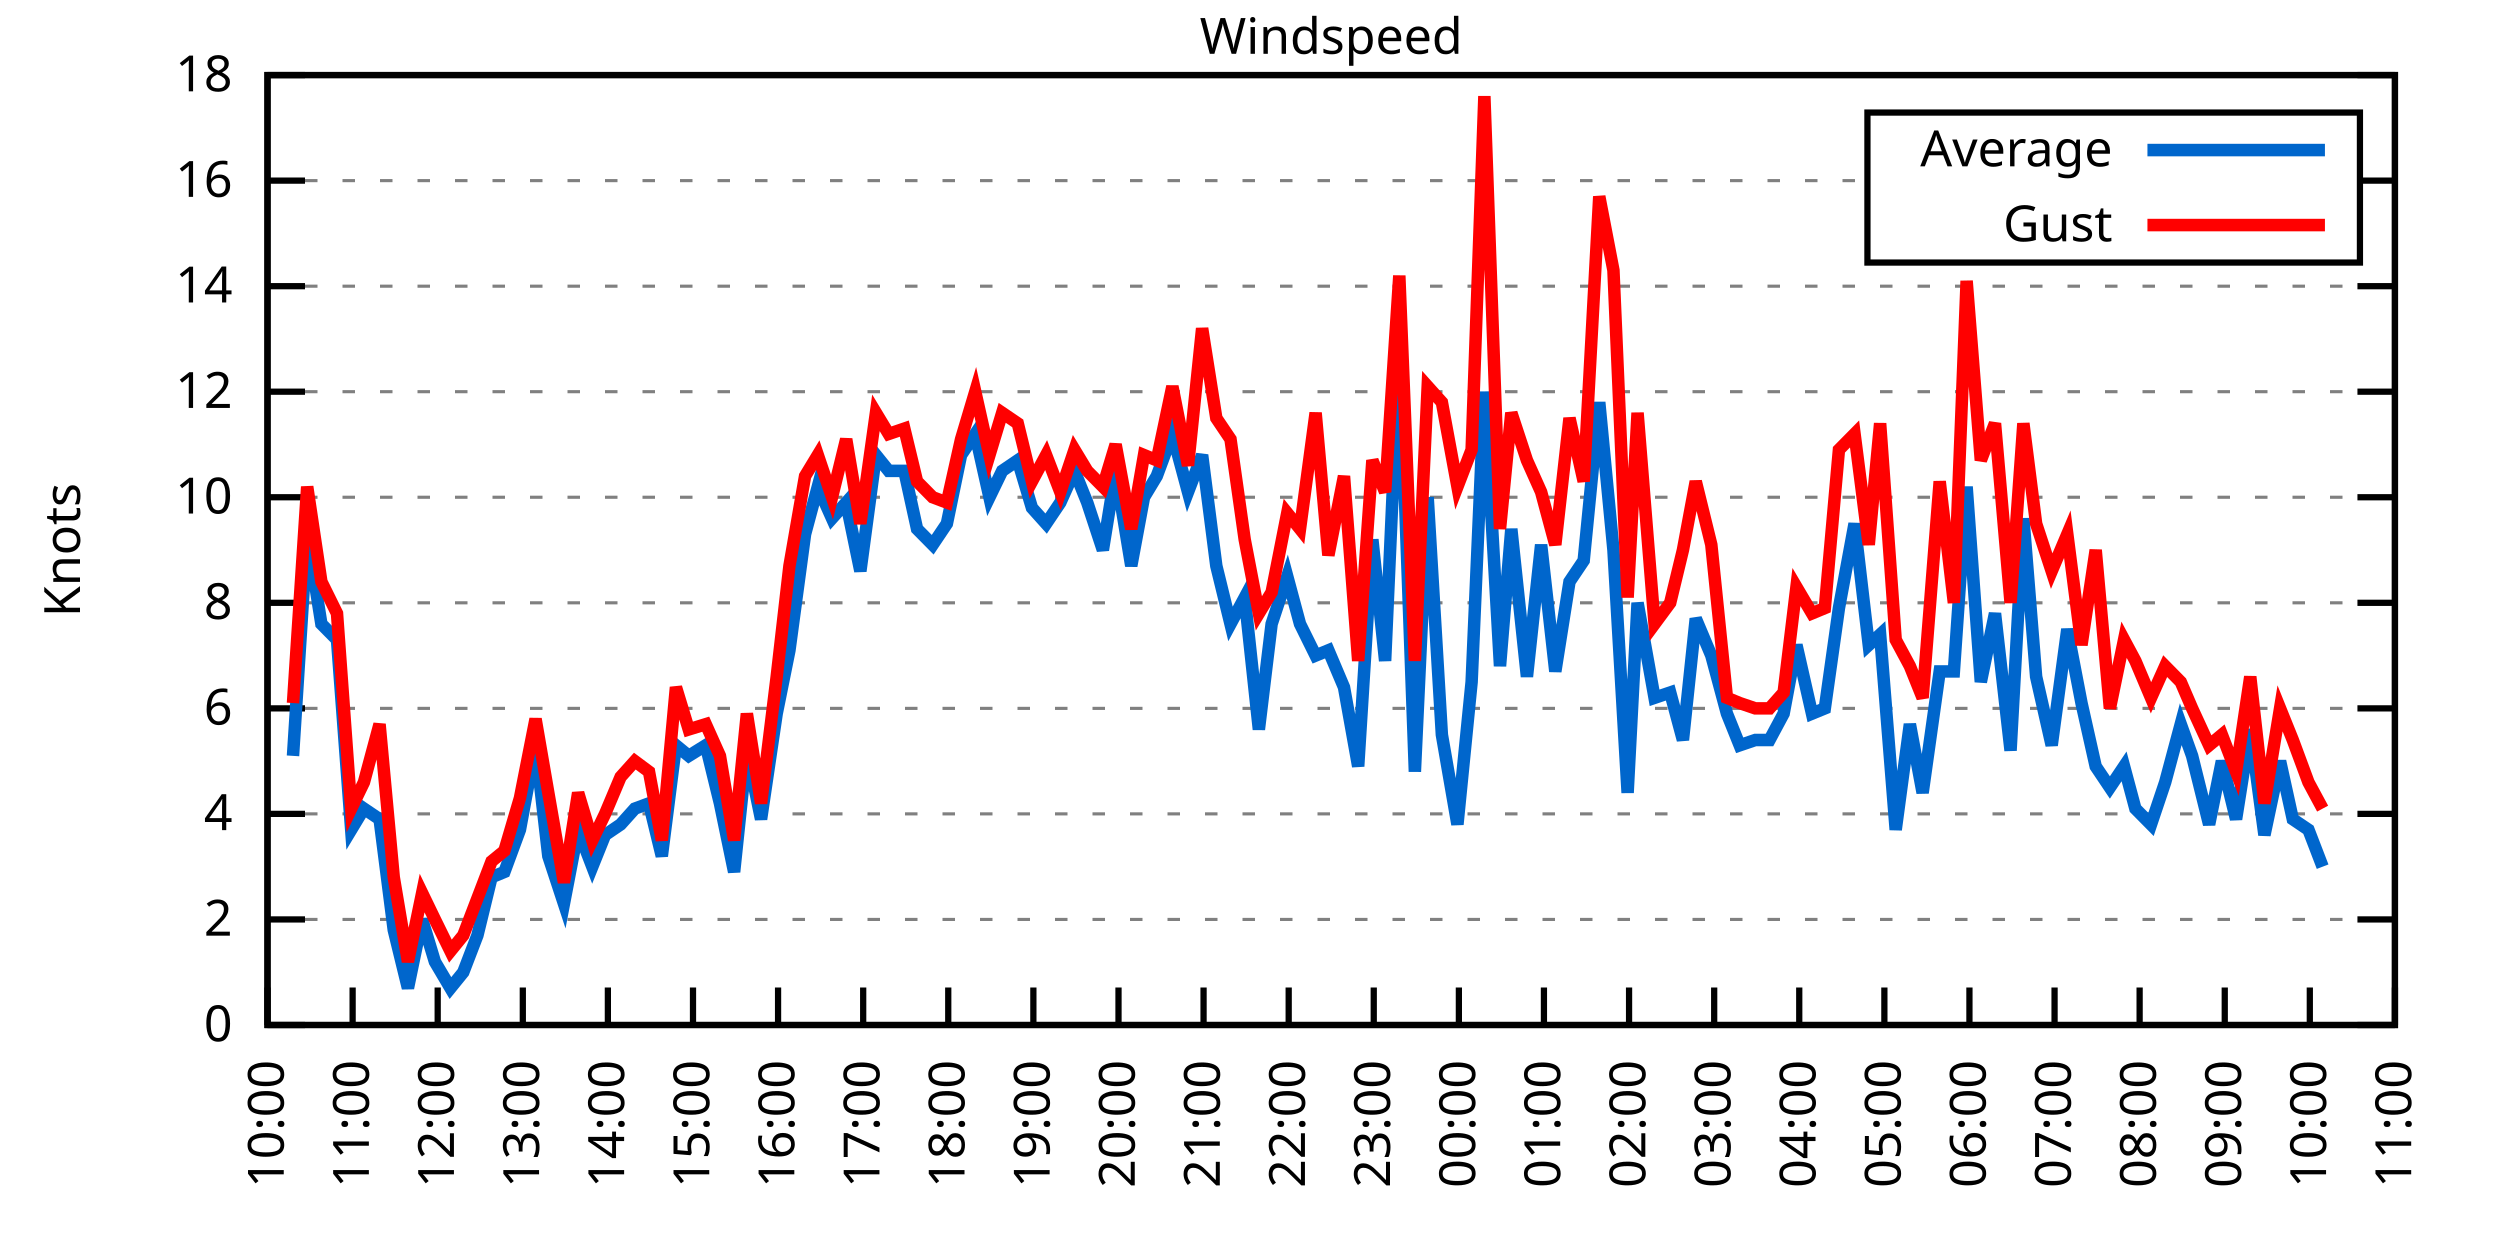
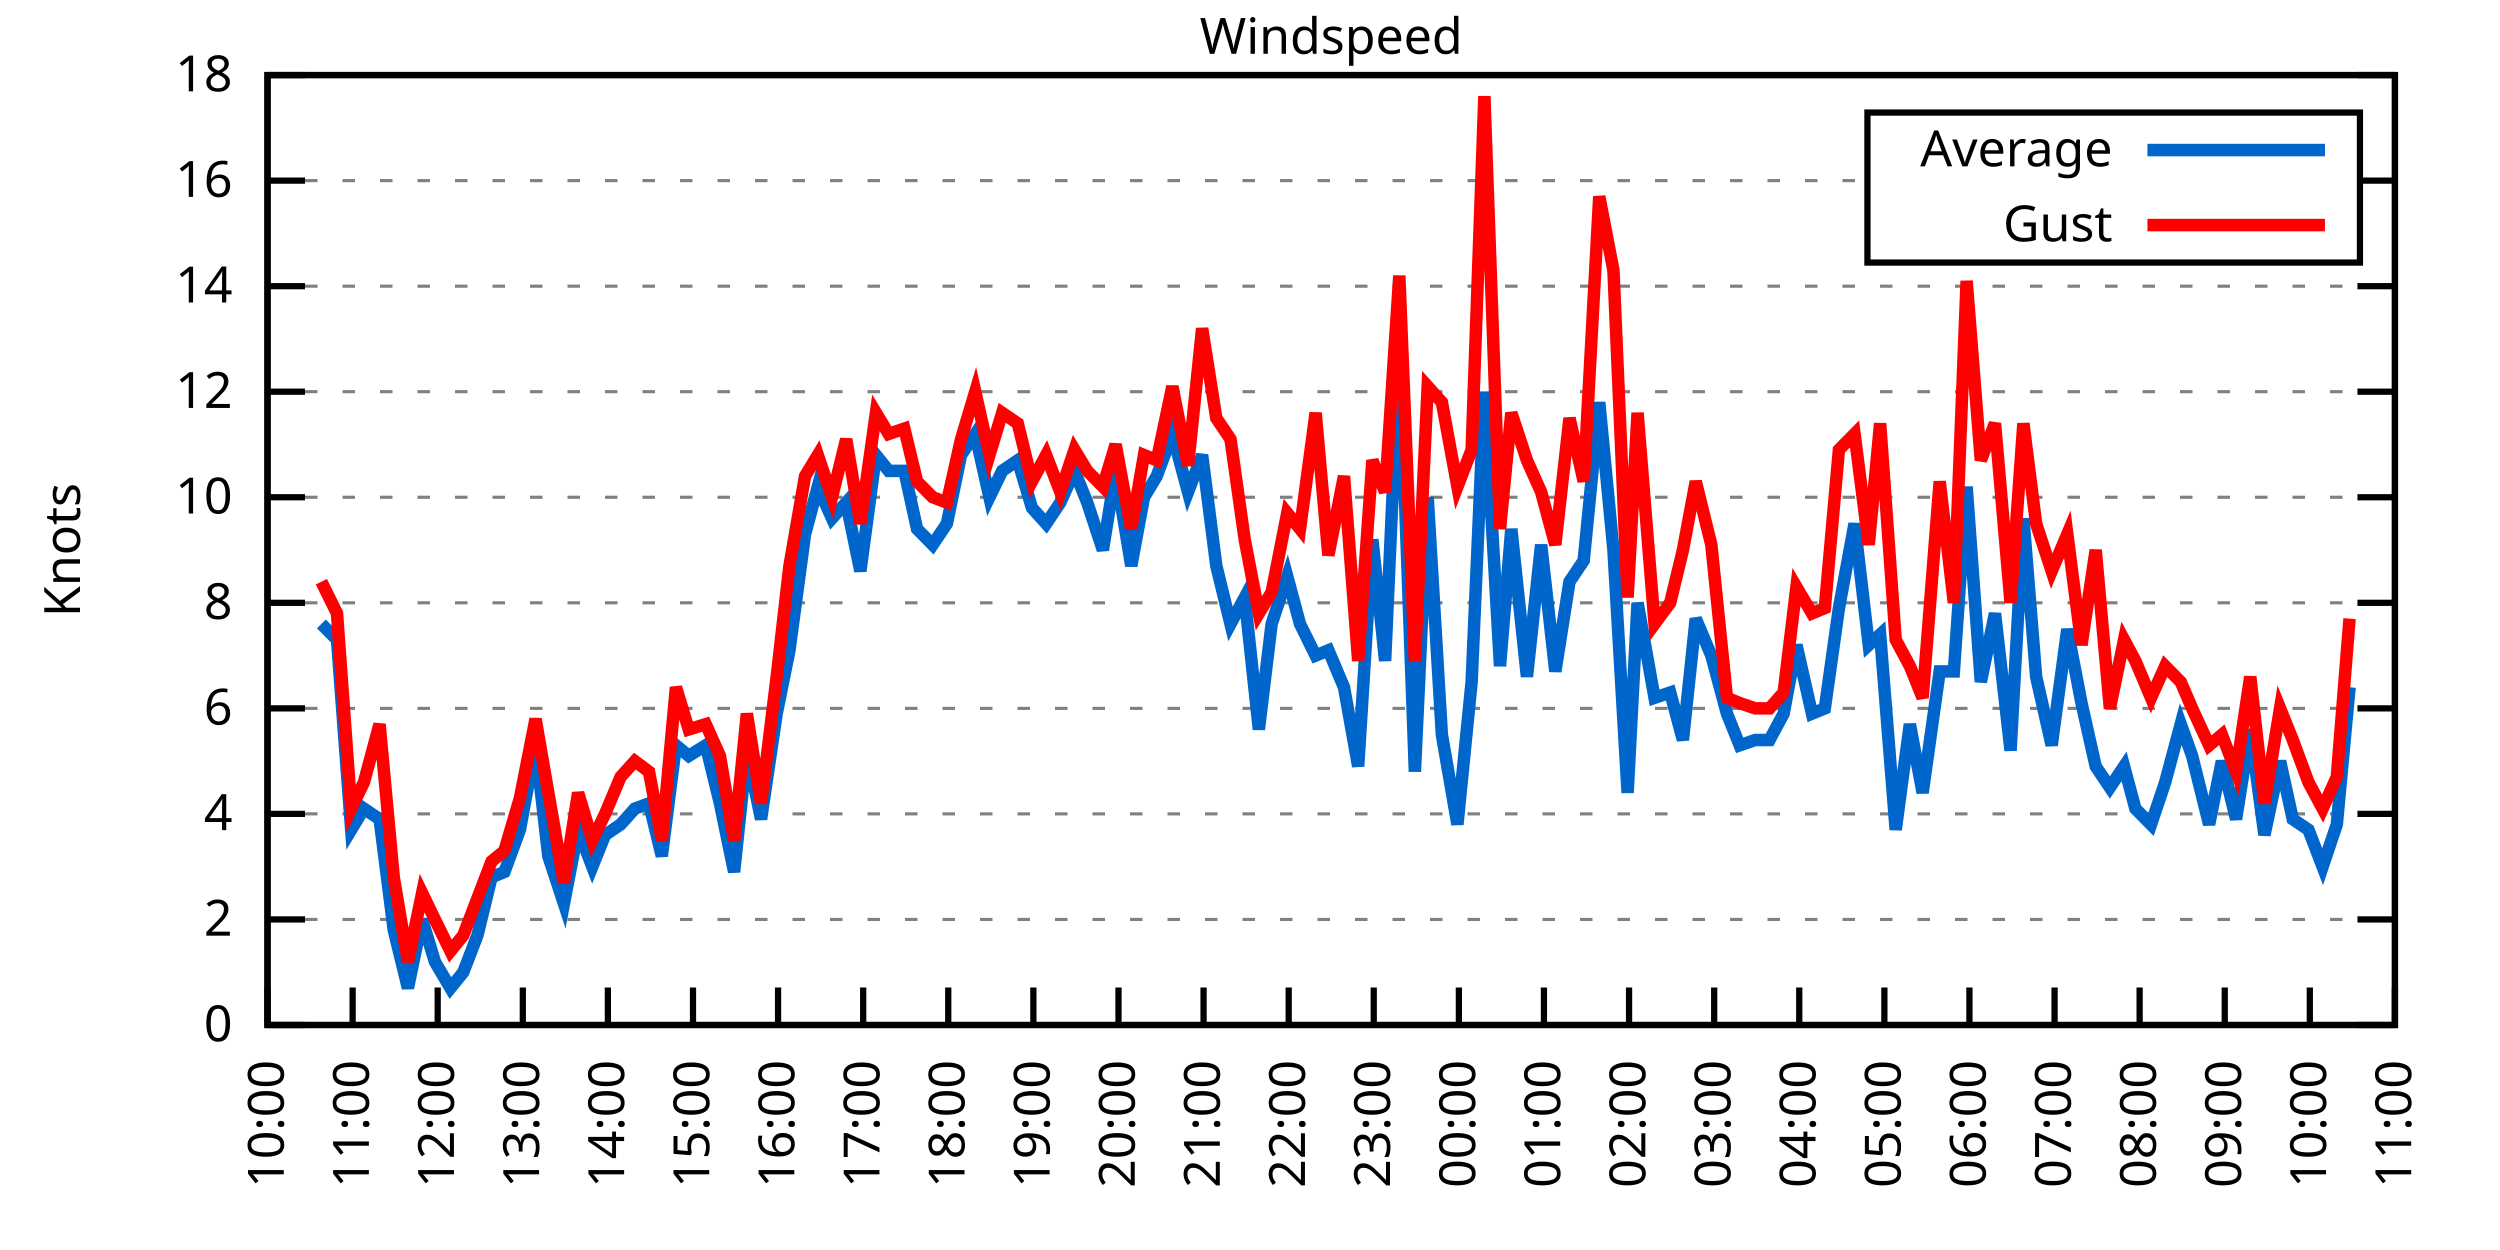
<svg xmlns="http://www.w3.org/2000/svg" xmlns:xlink="http://www.w3.org/1999/xlink" width="400" height="200" viewBox="0 0 400 200">
  <g id="gnuplot_canvas">
    <rect x="0" y="0" width="400" height="200" fill="none" />
    <defs>
      <circle id="gpDot" r="0.5" stroke-width="0.5" stroke="currentColor" />
      <path id="gpPt0" stroke-width="0.333" stroke="currentColor" d="M-1,0 h2 M0,-1 v2" />
      <path id="gpPt1" stroke-width="0.333" stroke="currentColor" d="M-1,-1 L1,1 M1,-1 L-1,1" />
      <path id="gpPt2" stroke-width="0.333" stroke="currentColor" d="M-1,0 L1,0 M0,-1 L0,1 M-1,-1 L1,1 M-1,1 L1,-1" />
      <rect id="gpPt3" stroke-width="0.333" stroke="currentColor" x="-1" y="-1" width="2" height="2" />
      <rect id="gpPt4" stroke-width="0.333" stroke="currentColor" fill="currentColor" x="-1" y="-1" width="2" height="2" />
      <circle id="gpPt5" stroke-width="0.333" stroke="currentColor" cx="0" cy="0" r="1" />
      <use xlink:href="#gpPt5" id="gpPt6" fill="currentColor" stroke="none" />
      <path id="gpPt7" stroke-width="0.333" stroke="currentColor" d="M0,-1.33 L-1.33,0.67 L1.33,0.67 z" />
      <use xlink:href="#gpPt7" id="gpPt8" fill="currentColor" stroke="none" />
      <use xlink:href="#gpPt7" id="gpPt9" stroke="currentColor" transform="rotate(180)" />
      <use xlink:href="#gpPt9" id="gpPt10" fill="currentColor" stroke="none" />
      <use xlink:href="#gpPt3" id="gpPt11" stroke="currentColor" transform="rotate(45)" />
      <use xlink:href="#gpPt11" id="gpPt12" fill="currentColor" stroke="none" />
      <path id="gpPt13" stroke-width="0.333" stroke="currentColor" d="M0,1.330 L1.265,0.411 L0.782,-1.067 L-0.782,-1.076 L-1.265,0.411 z" />
      <use xlink:href="#gpPt13" id="gpPt14" fill="currentColor" stroke="none" />
      <filter id="textbox" filterUnits="objectBoundingBox" x="0" y="0" height="1" width="1">
        <feFlood flood-color="white" flood-opacity="1" result="bgnd" />
        <feComposite in="SourceGraphic" in2="bgnd" operator="atop" />
      </filter>
      <filter id="greybox" filterUnits="objectBoundingBox" x="0" y="0" height="1" width="1">
        <feFlood flood-color="lightgrey" flood-opacity="1" result="grey" />
        <feComposite in="SourceGraphic" in2="grey" operator="atop" />
      </filter>
    </defs>
    <g fill="none" color="white" stroke="currentColor" stroke-width="1.00" stroke-linecap="butt" stroke-linejoin="miter">
</g>
    <g fill="none" color="black" stroke="currentColor" stroke-width="1.00" stroke-linecap="butt" stroke-linejoin="miter">
      <g stroke="none" shape-rendering="crispEdges">
        <polygon fill="rgb(255, 255, 255)" points="42.80,164.00 383.18,164.00 383.18,12.02 42.80,12.02 " />
      </g>
    </g>
    <g fill="none" color="black" stroke="currentColor" stroke-width="1.00" stroke-linecap="butt" stroke-linejoin="miter">
</g>
    <g fill="none" color="black" stroke="black" stroke-width="0.50" stroke-linecap="butt" stroke-linejoin="miter">
</g>
    <g fill="none" color="gray" stroke="currentColor" stroke-width="0.50" stroke-linecap="butt" stroke-linejoin="miter">
      <path stroke="gray" stroke-dasharray="2,4" class="gridline" d="M42.80,164.00 L383.19,164.00  " />
    </g>
    <g fill="none" color="gray" stroke="gray" stroke-width="1.00" stroke-linecap="butt" stroke-linejoin="miter">
</g>
    <g fill="none" color="black" stroke="currentColor" stroke-width="1.00" stroke-linecap="butt" stroke-linejoin="miter">
      <path stroke="black" d="M42.80,164.00 L48.80,164.00 M383.19,164.00 L377.19,164.00  " />
      <g transform="translate(37.20,166.60)" stroke="none" fill="black" font-family="Sans" font-size="8.00" text-anchor="end">
        <text>
          <tspan font-family="Sans"> 0</tspan>
        </text>
      </g>
    </g>
    <g fill="none" color="black" stroke="currentColor" stroke-width="1.00" stroke-linecap="butt" stroke-linejoin="miter">
</g>
    <g fill="none" color="black" stroke="black" stroke-width="0.50" stroke-linecap="butt" stroke-linejoin="miter">
</g>
    <g fill="none" color="gray" stroke="currentColor" stroke-width="0.50" stroke-linecap="butt" stroke-linejoin="miter">
      <path stroke="gray" stroke-dasharray="2,4" class="gridline" d="M42.80,147.11 L383.19,147.11  " />
    </g>
    <g fill="none" color="gray" stroke="gray" stroke-width="1.00" stroke-linecap="butt" stroke-linejoin="miter">
</g>
    <g fill="none" color="black" stroke="currentColor" stroke-width="1.00" stroke-linecap="butt" stroke-linejoin="miter">
      <path stroke="black" d="M42.80,147.11 L48.80,147.11 M383.19,147.11 L377.19,147.11  " />
      <g transform="translate(37.20,149.71)" stroke="none" fill="black" font-family="Sans" font-size="8.00" text-anchor="end">
        <text>
          <tspan font-family="Sans"> 2</tspan>
        </text>
      </g>
    </g>
    <g fill="none" color="black" stroke="currentColor" stroke-width="1.00" stroke-linecap="butt" stroke-linejoin="miter">
</g>
    <g fill="none" color="black" stroke="black" stroke-width="0.50" stroke-linecap="butt" stroke-linejoin="miter">
</g>
    <g fill="none" color="gray" stroke="currentColor" stroke-width="0.50" stroke-linecap="butt" stroke-linejoin="miter">
      <path stroke="gray" stroke-dasharray="2,4" class="gridline" d="M42.80,130.22 L383.19,130.22  " />
    </g>
    <g fill="none" color="gray" stroke="gray" stroke-width="1.00" stroke-linecap="butt" stroke-linejoin="miter">
</g>
    <g fill="none" color="black" stroke="currentColor" stroke-width="1.00" stroke-linecap="butt" stroke-linejoin="miter">
      <path stroke="black" d="M42.80,130.22 L48.80,130.22 M383.19,130.22 L377.19,130.22  " />
      <g transform="translate(37.20,132.82)" stroke="none" fill="black" font-family="Sans" font-size="8.00" text-anchor="end">
        <text>
          <tspan font-family="Sans"> 4</tspan>
        </text>
      </g>
    </g>
    <g fill="none" color="black" stroke="currentColor" stroke-width="1.00" stroke-linecap="butt" stroke-linejoin="miter">
</g>
    <g fill="none" color="black" stroke="black" stroke-width="0.50" stroke-linecap="butt" stroke-linejoin="miter">
</g>
    <g fill="none" color="gray" stroke="currentColor" stroke-width="0.50" stroke-linecap="butt" stroke-linejoin="miter">
      <path stroke="gray" stroke-dasharray="2,4" class="gridline" d="M42.80,113.34 L383.19,113.34  " />
    </g>
    <g fill="none" color="gray" stroke="gray" stroke-width="1.00" stroke-linecap="butt" stroke-linejoin="miter">
</g>
    <g fill="none" color="black" stroke="currentColor" stroke-width="1.00" stroke-linecap="butt" stroke-linejoin="miter">
      <path stroke="black" d="M42.80,113.34 L48.80,113.34 M383.19,113.34 L377.19,113.34  " />
      <g transform="translate(37.20,115.94)" stroke="none" fill="black" font-family="Sans" font-size="8.00" text-anchor="end">
        <text>
          <tspan font-family="Sans"> 6</tspan>
        </text>
      </g>
    </g>
    <g fill="none" color="black" stroke="currentColor" stroke-width="1.00" stroke-linecap="butt" stroke-linejoin="miter">
</g>
    <g fill="none" color="black" stroke="black" stroke-width="0.50" stroke-linecap="butt" stroke-linejoin="miter">
</g>
    <g fill="none" color="gray" stroke="currentColor" stroke-width="0.50" stroke-linecap="butt" stroke-linejoin="miter">
      <path stroke="gray" stroke-dasharray="2,4" class="gridline" d="M42.80,96.45 L383.19,96.45  " />
    </g>
    <g fill="none" color="gray" stroke="gray" stroke-width="1.00" stroke-linecap="butt" stroke-linejoin="miter">
</g>
    <g fill="none" color="black" stroke="currentColor" stroke-width="1.00" stroke-linecap="butt" stroke-linejoin="miter">
      <path stroke="black" d="M42.80,96.45 L48.80,96.45 M383.19,96.45 L377.19,96.45  " />
      <g transform="translate(37.20,99.05)" stroke="none" fill="black" font-family="Sans" font-size="8.00" text-anchor="end">
        <text>
          <tspan font-family="Sans"> 8</tspan>
        </text>
      </g>
    </g>
    <g fill="none" color="black" stroke="currentColor" stroke-width="1.00" stroke-linecap="butt" stroke-linejoin="miter">
</g>
    <g fill="none" color="black" stroke="black" stroke-width="0.50" stroke-linecap="butt" stroke-linejoin="miter">
</g>
    <g fill="none" color="gray" stroke="currentColor" stroke-width="0.50" stroke-linecap="butt" stroke-linejoin="miter">
      <path stroke="gray" stroke-dasharray="2,4" class="gridline" d="M42.80,79.56 L383.19,79.56  " />
    </g>
    <g fill="none" color="gray" stroke="gray" stroke-width="1.00" stroke-linecap="butt" stroke-linejoin="miter">
</g>
    <g fill="none" color="black" stroke="currentColor" stroke-width="1.00" stroke-linecap="butt" stroke-linejoin="miter">
      <path stroke="black" d="M42.80,79.56 L48.80,79.56 M383.19,79.56 L377.19,79.56  " />
      <g transform="translate(37.20,82.16)" stroke="none" fill="black" font-family="Sans" font-size="8.00" text-anchor="end">
        <text>
          <tspan font-family="Sans"> 10</tspan>
        </text>
      </g>
    </g>
    <g fill="none" color="black" stroke="currentColor" stroke-width="1.00" stroke-linecap="butt" stroke-linejoin="miter">
</g>
    <g fill="none" color="black" stroke="black" stroke-width="0.50" stroke-linecap="butt" stroke-linejoin="miter">
</g>
    <g fill="none" color="gray" stroke="currentColor" stroke-width="0.50" stroke-linecap="butt" stroke-linejoin="miter">
      <path stroke="gray" stroke-dasharray="2,4" class="gridline" d="M42.80,62.67 L383.19,62.67  " />
    </g>
    <g fill="none" color="gray" stroke="gray" stroke-width="1.00" stroke-linecap="butt" stroke-linejoin="miter">
</g>
    <g fill="none" color="black" stroke="currentColor" stroke-width="1.00" stroke-linecap="butt" stroke-linejoin="miter">
      <path stroke="black" d="M42.80,62.67 L48.80,62.67 M383.19,62.67 L377.19,62.67  " />
      <g transform="translate(37.20,65.27)" stroke="none" fill="black" font-family="Sans" font-size="8.00" text-anchor="end">
        <text>
          <tspan font-family="Sans"> 12</tspan>
        </text>
      </g>
    </g>
    <g fill="none" color="black" stroke="currentColor" stroke-width="1.00" stroke-linecap="butt" stroke-linejoin="miter">
</g>
    <g fill="none" color="black" stroke="black" stroke-width="0.50" stroke-linecap="butt" stroke-linejoin="miter">
</g>
    <g fill="none" color="gray" stroke="currentColor" stroke-width="0.50" stroke-linecap="butt" stroke-linejoin="miter">
      <path stroke="gray" stroke-dasharray="2,4" class="gridline" d="M42.80,45.79 L383.19,45.79  " />
    </g>
    <g fill="none" color="gray" stroke="gray" stroke-width="1.00" stroke-linecap="butt" stroke-linejoin="miter">
</g>
    <g fill="none" color="black" stroke="currentColor" stroke-width="1.00" stroke-linecap="butt" stroke-linejoin="miter">
      <path stroke="black" d="M42.80,45.79 L48.80,45.79 M383.19,45.79 L377.19,45.79  " />
      <g transform="translate(37.20,48.39)" stroke="none" fill="black" font-family="Sans" font-size="8.00" text-anchor="end">
        <text>
          <tspan font-family="Sans"> 14</tspan>
        </text>
      </g>
    </g>
    <g fill="none" color="black" stroke="currentColor" stroke-width="1.00" stroke-linecap="butt" stroke-linejoin="miter">
</g>
    <g fill="none" color="black" stroke="black" stroke-width="0.50" stroke-linecap="butt" stroke-linejoin="miter">
</g>
    <g fill="none" color="gray" stroke="currentColor" stroke-width="0.50" stroke-linecap="butt" stroke-linejoin="miter">
      <path stroke="gray" stroke-dasharray="2,4" class="gridline" d="M42.80,28.90 L298.79,28.90 M377.59,28.90 L383.19,28.90  " />
    </g>
    <g fill="none" color="gray" stroke="gray" stroke-width="1.00" stroke-linecap="butt" stroke-linejoin="miter">
</g>
    <g fill="none" color="black" stroke="currentColor" stroke-width="1.00" stroke-linecap="butt" stroke-linejoin="miter">
      <path stroke="black" d="M42.80,28.90 L48.80,28.90 M383.19,28.90 L377.19,28.90  " />
      <g transform="translate(37.20,31.50)" stroke="none" fill="black" font-family="Sans" font-size="8.00" text-anchor="end">
        <text>
          <tspan font-family="Sans"> 16</tspan>
        </text>
      </g>
    </g>
    <g fill="none" color="black" stroke="currentColor" stroke-width="1.00" stroke-linecap="butt" stroke-linejoin="miter">
</g>
    <g fill="none" color="black" stroke="black" stroke-width="0.50" stroke-linecap="butt" stroke-linejoin="miter">
</g>
    <g fill="none" color="gray" stroke="currentColor" stroke-width="0.50" stroke-linecap="butt" stroke-linejoin="miter">
      <path stroke="gray" stroke-dasharray="2,4" class="gridline" d="M42.80,12.01 L383.19,12.01  " />
    </g>
    <g fill="none" color="gray" stroke="gray" stroke-width="1.00" stroke-linecap="butt" stroke-linejoin="miter">
</g>
    <g fill="none" color="black" stroke="currentColor" stroke-width="1.00" stroke-linecap="butt" stroke-linejoin="miter">
      <path stroke="black" d="M42.80,12.01 L48.80,12.01 M383.19,12.01 L377.19,12.01  " />
      <g transform="translate(37.20,14.61)" stroke="none" fill="black" font-family="Sans" font-size="8.00" text-anchor="end">
        <text>
          <tspan font-family="Sans"> 18</tspan>
        </text>
      </g>
    </g>
    <g fill="none" color="black" stroke="currentColor" stroke-width="1.00" stroke-linecap="butt" stroke-linejoin="miter">
      <path stroke="black" d="M42.80,164.00 L42.80,158.00  " />
      <g transform="translate(45.40,169.60) rotate(270.00)" stroke="none" fill="black" font-family="Sans" font-size="8.00" text-anchor="end">
        <text>
          <tspan font-family="Sans">10:00</tspan>
        </text>
      </g>
    </g>
    <g fill="none" color="black" stroke="currentColor" stroke-width="1.00" stroke-linecap="butt" stroke-linejoin="miter">
      <path stroke="black" d="M56.42,164.00 L56.42,158.00  " />
      <g transform="translate(59.02,169.60) rotate(270.00)" stroke="none" fill="black" font-family="Sans" font-size="8.00" text-anchor="end">
        <text>
          <tspan font-family="Sans">11:00</tspan>
        </text>
      </g>
    </g>
    <g fill="none" color="black" stroke="currentColor" stroke-width="1.00" stroke-linecap="butt" stroke-linejoin="miter">
      <path stroke="black" d="M70.03,164.00 L70.03,158.00  " />
      <g transform="translate(72.63,169.60) rotate(270.00)" stroke="none" fill="black" font-family="Sans" font-size="8.00" text-anchor="end">
        <text>
          <tspan font-family="Sans">12:00</tspan>
        </text>
      </g>
    </g>
    <g fill="none" color="black" stroke="currentColor" stroke-width="1.00" stroke-linecap="butt" stroke-linejoin="miter">
      <path stroke="black" d="M83.65,164.00 L83.65,158.00  " />
      <g transform="translate(86.25,169.60) rotate(270.00)" stroke="none" fill="black" font-family="Sans" font-size="8.00" text-anchor="end">
        <text>
          <tspan font-family="Sans">13:00</tspan>
        </text>
      </g>
    </g>
    <g fill="none" color="black" stroke="currentColor" stroke-width="1.00" stroke-linecap="butt" stroke-linejoin="miter">
      <path stroke="black" d="M97.26,164.00 L97.26,158.00  " />
      <g transform="translate(99.86,169.60) rotate(270.00)" stroke="none" fill="black" font-family="Sans" font-size="8.00" text-anchor="end">
        <text>
          <tspan font-family="Sans">14:00</tspan>
        </text>
      </g>
    </g>
    <g fill="none" color="black" stroke="currentColor" stroke-width="1.00" stroke-linecap="butt" stroke-linejoin="miter">
      <path stroke="black" d="M110.88,164.00 L110.88,158.00  " />
      <g transform="translate(113.48,169.60) rotate(270.00)" stroke="none" fill="black" font-family="Sans" font-size="8.00" text-anchor="end">
        <text>
          <tspan font-family="Sans">15:00</tspan>
        </text>
      </g>
    </g>
    <g fill="none" color="black" stroke="currentColor" stroke-width="1.00" stroke-linecap="butt" stroke-linejoin="miter">
      <path stroke="black" d="M124.49,164.00 L124.49,158.00  " />
      <g transform="translate(127.09,169.60) rotate(270.00)" stroke="none" fill="black" font-family="Sans" font-size="8.00" text-anchor="end">
        <text>
          <tspan font-family="Sans">16:00</tspan>
        </text>
      </g>
    </g>
    <g fill="none" color="black" stroke="currentColor" stroke-width="1.00" stroke-linecap="butt" stroke-linejoin="miter">
      <path stroke="black" d="M138.11,164.00 L138.11,158.00  " />
      <g transform="translate(140.71,169.60) rotate(270.00)" stroke="none" fill="black" font-family="Sans" font-size="8.00" text-anchor="end">
        <text>
          <tspan font-family="Sans">17:00</tspan>
        </text>
      </g>
    </g>
    <g fill="none" color="black" stroke="currentColor" stroke-width="1.00" stroke-linecap="butt" stroke-linejoin="miter">
      <path stroke="black" d="M151.72,164.00 L151.72,158.00  " />
      <g transform="translate(154.32,169.60) rotate(270.00)" stroke="none" fill="black" font-family="Sans" font-size="8.00" text-anchor="end">
        <text>
          <tspan font-family="Sans">18:00</tspan>
        </text>
      </g>
    </g>
    <g fill="none" color="black" stroke="currentColor" stroke-width="1.00" stroke-linecap="butt" stroke-linejoin="miter">
      <path stroke="black" d="M165.34,164.00 L165.34,158.00  " />
      <g transform="translate(167.94,169.60) rotate(270.00)" stroke="none" fill="black" font-family="Sans" font-size="8.00" text-anchor="end">
        <text>
          <tspan font-family="Sans">19:00</tspan>
        </text>
      </g>
    </g>
    <g fill="none" color="black" stroke="currentColor" stroke-width="1.00" stroke-linecap="butt" stroke-linejoin="miter">
      <path stroke="black" d="M178.96,164.00 L178.96,158.00  " />
      <g transform="translate(181.56,169.60) rotate(270.00)" stroke="none" fill="black" font-family="Sans" font-size="8.00" text-anchor="end">
        <text>
          <tspan font-family="Sans">20:00</tspan>
        </text>
      </g>
    </g>
    <g fill="none" color="black" stroke="currentColor" stroke-width="1.00" stroke-linecap="butt" stroke-linejoin="miter">
      <path stroke="black" d="M192.57,164.00 L192.57,158.00  " />
      <g transform="translate(195.17,169.60) rotate(270.00)" stroke="none" fill="black" font-family="Sans" font-size="8.00" text-anchor="end">
        <text>
          <tspan font-family="Sans">21:00</tspan>
        </text>
      </g>
    </g>
    <g fill="none" color="black" stroke="currentColor" stroke-width="1.00" stroke-linecap="butt" stroke-linejoin="miter">
      <path stroke="black" d="M206.19,164.00 L206.19,158.00  " />
      <g transform="translate(208.79,169.60) rotate(270.00)" stroke="none" fill="black" font-family="Sans" font-size="8.00" text-anchor="end">
        <text>
          <tspan font-family="Sans">22:00</tspan>
        </text>
      </g>
    </g>
    <g fill="none" color="black" stroke="currentColor" stroke-width="1.00" stroke-linecap="butt" stroke-linejoin="miter">
      <path stroke="black" d="M219.80,164.00 L219.80,158.00  " />
      <g transform="translate(222.40,169.60) rotate(270.00)" stroke="none" fill="black" font-family="Sans" font-size="8.00" text-anchor="end">
        <text>
          <tspan font-family="Sans">23:00</tspan>
        </text>
      </g>
    </g>
    <g fill="none" color="black" stroke="currentColor" stroke-width="1.00" stroke-linecap="butt" stroke-linejoin="miter">
      <path stroke="black" d="M233.42,164.00 L233.42,158.00  " />
      <g transform="translate(236.02,169.60) rotate(270.00)" stroke="none" fill="black" font-family="Sans" font-size="8.00" text-anchor="end">
        <text>
          <tspan font-family="Sans">00:00</tspan>
        </text>
      </g>
    </g>
    <g fill="none" color="black" stroke="currentColor" stroke-width="1.00" stroke-linecap="butt" stroke-linejoin="miter">
      <path stroke="black" d="M247.03,164.00 L247.03,158.00  " />
      <g transform="translate(249.63,169.60) rotate(270.00)" stroke="none" fill="black" font-family="Sans" font-size="8.00" text-anchor="end">
        <text>
          <tspan font-family="Sans">01:00</tspan>
        </text>
      </g>
    </g>
    <g fill="none" color="black" stroke="currentColor" stroke-width="1.00" stroke-linecap="butt" stroke-linejoin="miter">
      <path stroke="black" d="M260.65,164.00 L260.65,158.00  " />
      <g transform="translate(263.25,169.60) rotate(270.00)" stroke="none" fill="black" font-family="Sans" font-size="8.00" text-anchor="end">
        <text>
          <tspan font-family="Sans">02:00</tspan>
        </text>
      </g>
    </g>
    <g fill="none" color="black" stroke="currentColor" stroke-width="1.00" stroke-linecap="butt" stroke-linejoin="miter">
      <path stroke="black" d="M274.27,164.00 L274.27,158.00  " />
      <g transform="translate(276.87,169.60) rotate(270.00)" stroke="none" fill="black" font-family="Sans" font-size="8.00" text-anchor="end">
        <text>
          <tspan font-family="Sans">03:00</tspan>
        </text>
      </g>
    </g>
    <g fill="none" color="black" stroke="currentColor" stroke-width="1.00" stroke-linecap="butt" stroke-linejoin="miter">
      <path stroke="black" d="M287.88,164.00 L287.88,158.00  " />
      <g transform="translate(290.48,169.60) rotate(270.00)" stroke="none" fill="black" font-family="Sans" font-size="8.00" text-anchor="end">
        <text>
          <tspan font-family="Sans">04:00</tspan>
        </text>
      </g>
    </g>
    <g fill="none" color="black" stroke="currentColor" stroke-width="1.00" stroke-linecap="butt" stroke-linejoin="miter">
      <path stroke="black" d="M301.50,164.00 L301.50,158.00  " />
      <g transform="translate(304.10,169.60) rotate(270.00)" stroke="none" fill="black" font-family="Sans" font-size="8.00" text-anchor="end">
        <text>
          <tspan font-family="Sans">05:00</tspan>
        </text>
      </g>
    </g>
    <g fill="none" color="black" stroke="currentColor" stroke-width="1.00" stroke-linecap="butt" stroke-linejoin="miter">
      <path stroke="black" d="M315.11,164.00 L315.11,158.00  " />
      <g transform="translate(317.71,169.60) rotate(270.00)" stroke="none" fill="black" font-family="Sans" font-size="8.00" text-anchor="end">
        <text>
          <tspan font-family="Sans">06:00</tspan>
        </text>
      </g>
    </g>
    <g fill="none" color="black" stroke="currentColor" stroke-width="1.00" stroke-linecap="butt" stroke-linejoin="miter">
      <path stroke="black" d="M328.73,164.00 L328.73,158.00  " />
      <g transform="translate(331.33,169.60) rotate(270.00)" stroke="none" fill="black" font-family="Sans" font-size="8.00" text-anchor="end">
        <text>
          <tspan font-family="Sans">07:00</tspan>
        </text>
      </g>
    </g>
    <g fill="none" color="black" stroke="currentColor" stroke-width="1.00" stroke-linecap="butt" stroke-linejoin="miter">
      <path stroke="black" d="M342.34,164.00 L342.34,158.00  " />
      <g transform="translate(344.94,169.60) rotate(270.00)" stroke="none" fill="black" font-family="Sans" font-size="8.00" text-anchor="end">
        <text>
          <tspan font-family="Sans">08:00</tspan>
        </text>
      </g>
    </g>
    <g fill="none" color="black" stroke="currentColor" stroke-width="1.00" stroke-linecap="butt" stroke-linejoin="miter">
      <path stroke="black" d="M355.96,164.00 L355.96,158.00  " />
      <g transform="translate(358.56,169.60) rotate(270.00)" stroke="none" fill="black" font-family="Sans" font-size="8.00" text-anchor="end">
        <text>
          <tspan font-family="Sans">09:00</tspan>
        </text>
      </g>
    </g>
    <g fill="none" color="black" stroke="currentColor" stroke-width="1.00" stroke-linecap="butt" stroke-linejoin="miter">
      <path stroke="black" d="M369.57,164.00 L369.57,158.00  " />
      <g transform="translate(372.17,169.60) rotate(270.00)" stroke="none" fill="black" font-family="Sans" font-size="8.00" text-anchor="end">
        <text>
          <tspan font-family="Sans">10:00</tspan>
        </text>
      </g>
    </g>
    <g fill="none" color="black" stroke="currentColor" stroke-width="1.00" stroke-linecap="butt" stroke-linejoin="miter">
      <path stroke="black" d="M383.19,164.00 L383.19,158.00  " />
      <g transform="translate(385.79,169.60) rotate(270.00)" stroke="none" fill="black" font-family="Sans" font-size="8.00" text-anchor="end">
        <text>
          <tspan font-family="Sans">11:00</tspan>
        </text>
      </g>
    </g>
    <g fill="none" color="black" stroke="currentColor" stroke-width="1.00" stroke-linecap="butt" stroke-linejoin="miter">
</g>
    <g fill="none" color="black" stroke="currentColor" stroke-width="1.00" stroke-linecap="butt" stroke-linejoin="miter">
      <path stroke="black" d="M42.80,12.01 L42.80,164.00 L383.19,164.00 L383.19,12.01 L42.80,12.01 Z  " />
    </g>
    <g fill="none" color="black" stroke="currentColor" stroke-width="1.00" stroke-linecap="butt" stroke-linejoin="miter">
</g>
    <g fill="none" color="black" stroke="currentColor" stroke-width="1.00" stroke-linecap="butt" stroke-linejoin="miter">
      <path stroke="black" d="M298.79,42.01 L298.79,18.01 L377.59,18.01 L377.59,42.01 L298.79,42.01 Z  " />
    </g>
    <g id="Windspeed_plot_1">
      <g fill="none" color="white" stroke="black" stroke-width="2.00" stroke-linecap="butt" stroke-linejoin="miter">
</g>
      <g fill="none" color="black" stroke="currentColor" stroke-width="2.00" stroke-linecap="butt" stroke-linejoin="miter">
        <g transform="translate(337.99,26.61)" stroke="none" fill="black" font-family="Sans" font-size="8.00" text-anchor="end">
          <text>
            <tspan font-family="Sans">Average</tspan>
          </text>
        </g>
      </g>
      <g fill="none" color="black" stroke="currentColor" stroke-width="2.00" stroke-linecap="butt" stroke-linejoin="miter">
-         <path stroke="rgb(  0, 102, 204)" d="M343.59,24.01 L371.99,24.01 M46.88,120.94 L49.15,85.47 L51.42,99.83 L53.92,102.36 L56.19,132.76 L58.23,129.38   L60.73,131.07 L63.00,148.80 L65.27,158.09 L67.54,147.11 L69.58,153.87 L72.07,158.09 L74.12,155.56 L76.39,149.65   L78.65,140.36 L80.70,139.51 L83.19,132.76 L85.69,119.25 L87.73,136.98 L90.23,144.58 L92.50,132.76 L94.77,138.67   L96.81,133.60 L99.30,131.91 L101.57,129.38 L103.84,128.54 L105.89,136.98 L108.15,119.25 L110.20,120.94 L112.92,119.25   L115.19,128.54 L117.46,139.51 L119.50,120.09 L121.77,131.07 L124.27,114.18 L126.31,104.05 L128.81,85.47 L130.85,77.87   L133.12,82.94 L135.39,80.41 L137.66,91.38 L140.15,72.81 L142.19,75.34 L144.69,75.34 L146.73,84.63 L149.23,87.16   L151.50,83.78 L153.77,72.81 L156.04,69.43 L158.31,79.56 L160.35,75.34 L162.84,73.65 L165.11,81.25 L167.38,83.78   L169.65,80.41 L171.92,75.34 L173.96,80.41 L176.46,88.00 L178.50,75.34 L181.00,90.54 L183.04,79.56 L185.08,76.18   L187.58,69.43 L190.08,78.72 L192.34,72.81 L194.61,90.54 L196.88,99.83 L199.15,95.60 L201.42,116.71 L203.46,99.83   L205.96,92.23 L208.00,99.83 L210.50,104.89 L212.54,104.05 L215.04,109.96 L217.31,122.62 L219.58,86.32 L221.62,105.74   L223.89,55.07 L226.38,123.47 L228.43,79.56 L230.70,117.56 L233.19,131.91 L235.46,109.11 L237.50,62.67 L240.00,106.58   L241.81,84.63 L244.31,108.27 L246.58,87.16 L248.85,107.43 L251.12,93.07 L253.39,89.69 L255.88,64.36 L258.15,88.00   L260.42,126.85 L262.01,96.45 L264.73,111.65 L267.23,110.80 L269.27,118.40 L271.32,98.98 L273.81,104.89 L276.31,114.18   L278.35,119.25 L280.85,118.40 L283.12,118.40 L285.38,114.18 L287.43,103.20 L289.92,114.18 L291.97,113.34 L294.23,97.29   L296.73,83.78 L299.00,103.20 L300.82,101.52 L303.31,132.76 L305.58,115.87 L307.62,126.85 L310.35,107.43 L312.62,107.43   L314.66,77.87 L316.93,109.11 L319.20,98.14 L321.69,120.09 L323.74,82.94 L325.78,108.27 L328.27,119.25 L330.77,100.67   L333.04,112.49 L335.31,122.62 L337.58,126.00 L339.85,122.62 L341.66,129.38 L344.16,131.91 L346.43,125.16 L348.92,115.87   L350.74,120.94 L353.46,131.91 L355.50,121.78 L357.77,131.07 L360.04,116.71 L362.31,133.60 L364.81,121.78 L366.85,131.07   L369.35,132.76 L371.62,138.67  " />
+         <path stroke="rgb(  0, 102, 204)" d="M343.59,24.01 L371.99,24.01 M51.42,99.83 L53.92,102.36 L56.19,132.76 L58.23,129.38 L60.73,131.07 L63.00,148.80   L65.27,158.09 L67.54,147.11 L69.58,153.87 L72.07,158.09 L74.12,155.56 L76.39,149.65 L78.65,140.36 L80.70,139.51   L83.19,132.76 L85.69,119.25 L87.73,136.98 L90.23,144.58 L92.50,132.76 L94.77,138.67 L96.81,133.60 L99.30,131.91   L101.57,129.38 L103.84,128.54 L105.89,136.98 L108.15,119.25 L110.20,120.94 L112.92,119.25 L115.19,128.54 L117.46,139.51   L119.50,120.09 L121.77,131.07 L124.27,114.18 L126.31,104.05 L128.81,85.47 L130.85,77.87 L133.12,82.94 L135.39,80.41   L137.66,91.38 L140.15,72.81 L142.19,75.34 L144.69,75.34 L146.73,84.63 L149.23,87.16 L151.50,83.78 L153.77,72.81   L156.04,69.43 L158.31,79.56 L160.35,75.34 L162.84,73.65 L165.11,81.25 L167.38,83.78 L169.65,80.41 L171.92,75.34   L173.96,80.41 L176.46,88.00 L178.50,75.34 L181.00,90.54 L183.04,79.56 L185.08,76.18 L187.58,69.43 L190.08,78.72   L192.34,72.81 L194.61,90.54 L196.88,99.83 L199.15,95.60 L201.42,116.71 L203.46,99.83 L205.96,92.23 L208.00,99.83   L210.50,104.89 L212.54,104.05 L215.04,109.96 L217.31,122.62 L219.58,86.32 L221.62,105.74 L223.89,55.07 L226.38,123.47   L228.43,79.56 L230.70,117.56 L233.19,131.91 L235.46,109.11 L237.50,62.67 L240.00,106.58 L241.81,84.63 L244.31,108.27   L246.58,87.16 L248.85,107.43 L251.12,93.07 L253.39,89.69 L255.88,64.36 L258.15,88.00 L260.42,126.85 L262.01,96.45   L264.73,111.65 L267.23,110.80 L269.27,118.40 L271.32,98.98 L273.81,104.89 L276.31,114.18 L278.35,119.25 L280.85,118.40   L283.12,118.40 L285.38,114.18 L287.43,103.20 L289.92,114.18 L291.97,113.34 L294.23,97.29 L296.73,83.78 L299.00,103.20   L300.82,101.52 L303.31,132.76 L305.58,115.87 L307.62,126.85 L310.35,107.43 L312.62,107.43 L314.66,77.87 L316.93,109.11   L319.20,98.14 L321.69,120.09 L323.74,82.94 L325.78,108.27 L328.27,119.25 L330.77,100.67 L333.04,112.49 L335.31,122.62   L337.58,126.00 L339.85,122.62 L341.66,129.38 L344.16,131.91 L346.43,125.16 L348.92,115.87 L350.74,120.94 L353.46,131.91   L355.50,121.78 L357.77,131.07 L360.04,116.71 L362.31,133.60 L364.81,121.78 L366.85,131.07 L369.35,132.76 L371.62,138.67   L373.89,131.91 L375.93,109.96  " />
      </g>
    </g>
    <g id="Windspeed_plot_2">
      <g fill="none" color="black" stroke="currentColor" stroke-width="2.00" stroke-linecap="butt" stroke-linejoin="miter">
        <g transform="translate(337.99,38.61)" stroke="none" fill="black" font-family="Sans" font-size="8.00" text-anchor="end">
          <text>
            <tspan font-family="Sans">Gust</tspan>
          </text>
        </g>
      </g>
      <g fill="none" color="black" stroke="currentColor" stroke-width="2.00" stroke-linecap="butt" stroke-linejoin="miter">
-         <path stroke="rgb(255,   0,   0)" d="M343.59,36.01 L371.99,36.01 M46.88,112.49 L49.15,77.87 L51.42,93.07 L53.92,98.14 L56.19,129.38 L58.23,125.16   L60.73,115.87 L63.00,140.36 L65.27,153.87 L67.54,142.89 L69.58,147.11 L72.07,152.18 L74.12,149.65 L76.39,143.73   L78.65,137.82 L80.70,136.14 L83.19,127.69 L85.69,115.03 L87.73,126.85 L90.23,141.20 L92.50,126.85 L94.77,134.45   L96.81,130.22 L99.30,124.31 L101.57,121.78 L103.84,123.47 L105.89,134.45 L108.15,109.96 L110.20,116.71 L112.92,115.87   L115.19,120.94 L117.46,134.45 L119.50,114.18 L121.77,128.54 L124.27,108.27 L126.31,90.54 L128.81,76.18 L130.85,72.81   L133.12,79.56 L135.39,70.27 L137.66,83.78 L140.15,66.05 L142.19,69.43 L144.69,68.58 L146.73,77.03 L149.23,79.56   L151.50,80.41 L153.77,70.27 L156.04,62.67 L158.31,72.81 L160.35,66.05 L162.84,67.74 L165.11,77.03 L167.38,72.81   L169.65,78.72 L171.92,71.96 L173.96,75.34 L176.46,77.87 L178.50,71.12 L181.00,84.63 L183.04,72.81 L185.08,73.65   L187.58,61.83 L190.08,74.49 L192.34,52.54 L194.61,66.90 L196.88,70.27 L199.15,86.32 L201.42,98.14 L203.46,94.76   L205.96,82.09 L208.00,84.63 L210.50,66.05 L212.54,88.85 L215.04,76.18 L217.31,105.74 L219.58,73.65 L221.62,78.72   L223.89,44.10 L226.38,105.74 L228.43,61.83 L230.70,64.36 L233.19,77.87 L235.46,71.96 L237.50,15.39 L240.00,84.63   L241.81,66.05 L244.31,73.65 L246.58,78.72 L248.85,87.16 L251.12,66.90 L253.39,77.03 L255.88,31.43 L258.15,43.25   L260.42,95.60 L262.01,66.05 L264.73,99.83 L267.23,96.45 L269.27,88.00 L271.32,77.03 L273.81,87.16 L276.31,111.65   L278.35,112.49 L280.85,113.34 L283.12,113.34 L285.38,110.80 L287.43,93.92 L289.92,98.14 L291.97,97.29 L294.23,71.96   L296.73,69.43 L299.00,87.16 L300.82,67.74 L303.31,102.36 L305.58,106.58 L307.62,111.65 L310.35,77.03 L312.62,96.45   L314.66,44.94 L316.93,73.65 L319.20,67.74 L321.69,96.45 L323.74,67.74 L325.78,83.78 L328.27,91.38 L330.77,85.47   L333.04,103.20 L335.31,88.00 L337.58,113.34 L339.85,102.36 L341.66,105.74 L344.16,111.65 L346.43,106.58 L348.92,109.11   L350.74,113.34 L353.46,119.25 L355.50,117.56 L357.77,123.47 L360.04,108.27 L362.31,128.54 L364.81,113.34 L366.85,118.40   L369.35,125.16 L371.62,129.38  " />
+         <path stroke="rgb(255,   0,   0)" d="M343.59,36.01 L371.99,36.01 M51.42,93.07 L53.92,98.14 L56.19,129.38 L58.23,125.16 L60.73,115.87 L63.00,140.36   L65.27,153.87 L67.54,142.89 L69.58,147.11 L72.07,152.18 L74.12,149.65 L76.39,143.73 L78.65,137.82 L80.70,136.14   L83.19,127.69 L85.69,115.03 L87.73,126.85 L90.23,141.20 L92.50,126.85 L94.77,134.45 L96.81,130.22 L99.30,124.31   L101.57,121.78 L103.84,123.47 L105.89,134.45 L108.15,109.96 L110.20,116.71 L112.92,115.87 L115.19,120.94 L117.46,134.45   L119.50,114.18 L121.77,128.54 L124.27,108.27 L126.31,90.54 L128.81,76.18 L130.85,72.81 L133.12,79.56 L135.39,70.27   L137.66,83.78 L140.15,66.05 L142.19,69.43 L144.69,68.58 L146.73,77.03 L149.23,79.56 L151.50,80.41 L153.77,70.27   L156.04,62.67 L158.31,72.81 L160.35,66.05 L162.84,67.74 L165.11,77.03 L167.38,72.81 L169.65,78.72 L171.92,71.96   L173.96,75.34 L176.46,77.87 L178.50,71.12 L181.00,84.63 L183.04,72.81 L185.08,73.65 L187.58,61.83 L190.08,74.49   L192.34,52.54 L194.61,66.90 L196.88,70.27 L199.15,86.32 L201.42,98.14 L203.46,94.76 L205.96,82.09 L208.00,84.63   L210.50,66.05 L212.54,88.85 L215.04,76.18 L217.31,105.74 L219.58,73.65 L221.62,78.72 L223.89,44.10 L226.38,105.74   L228.43,61.83 L230.70,64.36 L233.19,77.87 L235.46,71.96 L237.50,15.39 L240.00,84.63 L241.81,66.05 L244.31,73.65   L246.58,78.72 L248.85,87.16 L251.12,66.90 L253.39,77.03 L255.88,31.43 L258.15,43.25 L260.42,95.60 L262.01,66.05   L264.73,99.83 L267.23,96.45 L269.27,88.00 L271.32,77.03 L273.81,87.16 L276.31,111.65 L278.35,112.49 L280.85,113.34   L283.12,113.34 L285.38,110.80 L287.43,93.92 L289.92,98.14 L291.97,97.29 L294.23,71.96 L296.73,69.43 L299.00,87.16   L300.82,67.74 L303.31,102.36 L305.58,106.58 L307.62,111.65 L310.35,77.03 L312.62,96.45 L314.66,44.94 L316.93,73.65   L319.20,67.74 L321.69,96.45 L323.74,67.74 L325.78,83.78 L328.27,91.38 L330.77,85.47 L333.04,103.20 L335.31,88.00   L337.58,113.34 L339.85,102.36 L341.66,105.74 L344.16,111.65 L346.43,106.58 L348.92,109.11 L350.74,113.34 L353.46,119.25   L355.50,117.56 L357.77,123.47 L360.04,108.27 L362.31,128.54 L364.81,113.34 L366.85,118.40 L369.35,125.16 L371.62,129.38   L373.89,124.31 L375.93,98.98  " />
      </g>
    </g>
    <g fill="none" color="black" stroke="currentColor" stroke-width="2.00" stroke-linecap="butt" stroke-linejoin="miter">
</g>
    <g fill="none" color="black" stroke="black" stroke-width="1.00" stroke-linecap="butt" stroke-linejoin="miter">
</g>
    <g fill="none" color="black" stroke="currentColor" stroke-width="1.00" stroke-linecap="butt" stroke-linejoin="miter">
      <path stroke="black" d="M42.80,12.01 L42.80,164.00 L383.19,164.00 L383.19,12.01 L42.80,12.01 Z  " />
      <g transform="translate(12.80,88.01) rotate(270.00)" stroke="none" fill="black" font-family="Sans" font-size="8.00" text-anchor="middle">
        <text>
          <tspan font-family="Sans">Knots</tspan>
        </text>
      </g>
    </g>
    <g fill="none" color="black" stroke="currentColor" stroke-width="1.00" stroke-linecap="butt" stroke-linejoin="miter">
</g>
    <g fill="none" color="black" stroke="currentColor" stroke-width="1.00" stroke-linecap="butt" stroke-linejoin="miter">
      <g transform="translate(212.99,8.61)" stroke="none" fill="black" font-family="Sans" font-size="8.00" text-anchor="middle">
        <text>
          <tspan font-family="Sans">Windspeed</tspan>
        </text>
      </g>
    </g>
    <g fill="none" color="black" stroke="currentColor" stroke-width="1.00" stroke-linecap="butt" stroke-linejoin="miter">
</g>
  </g>
</svg>
